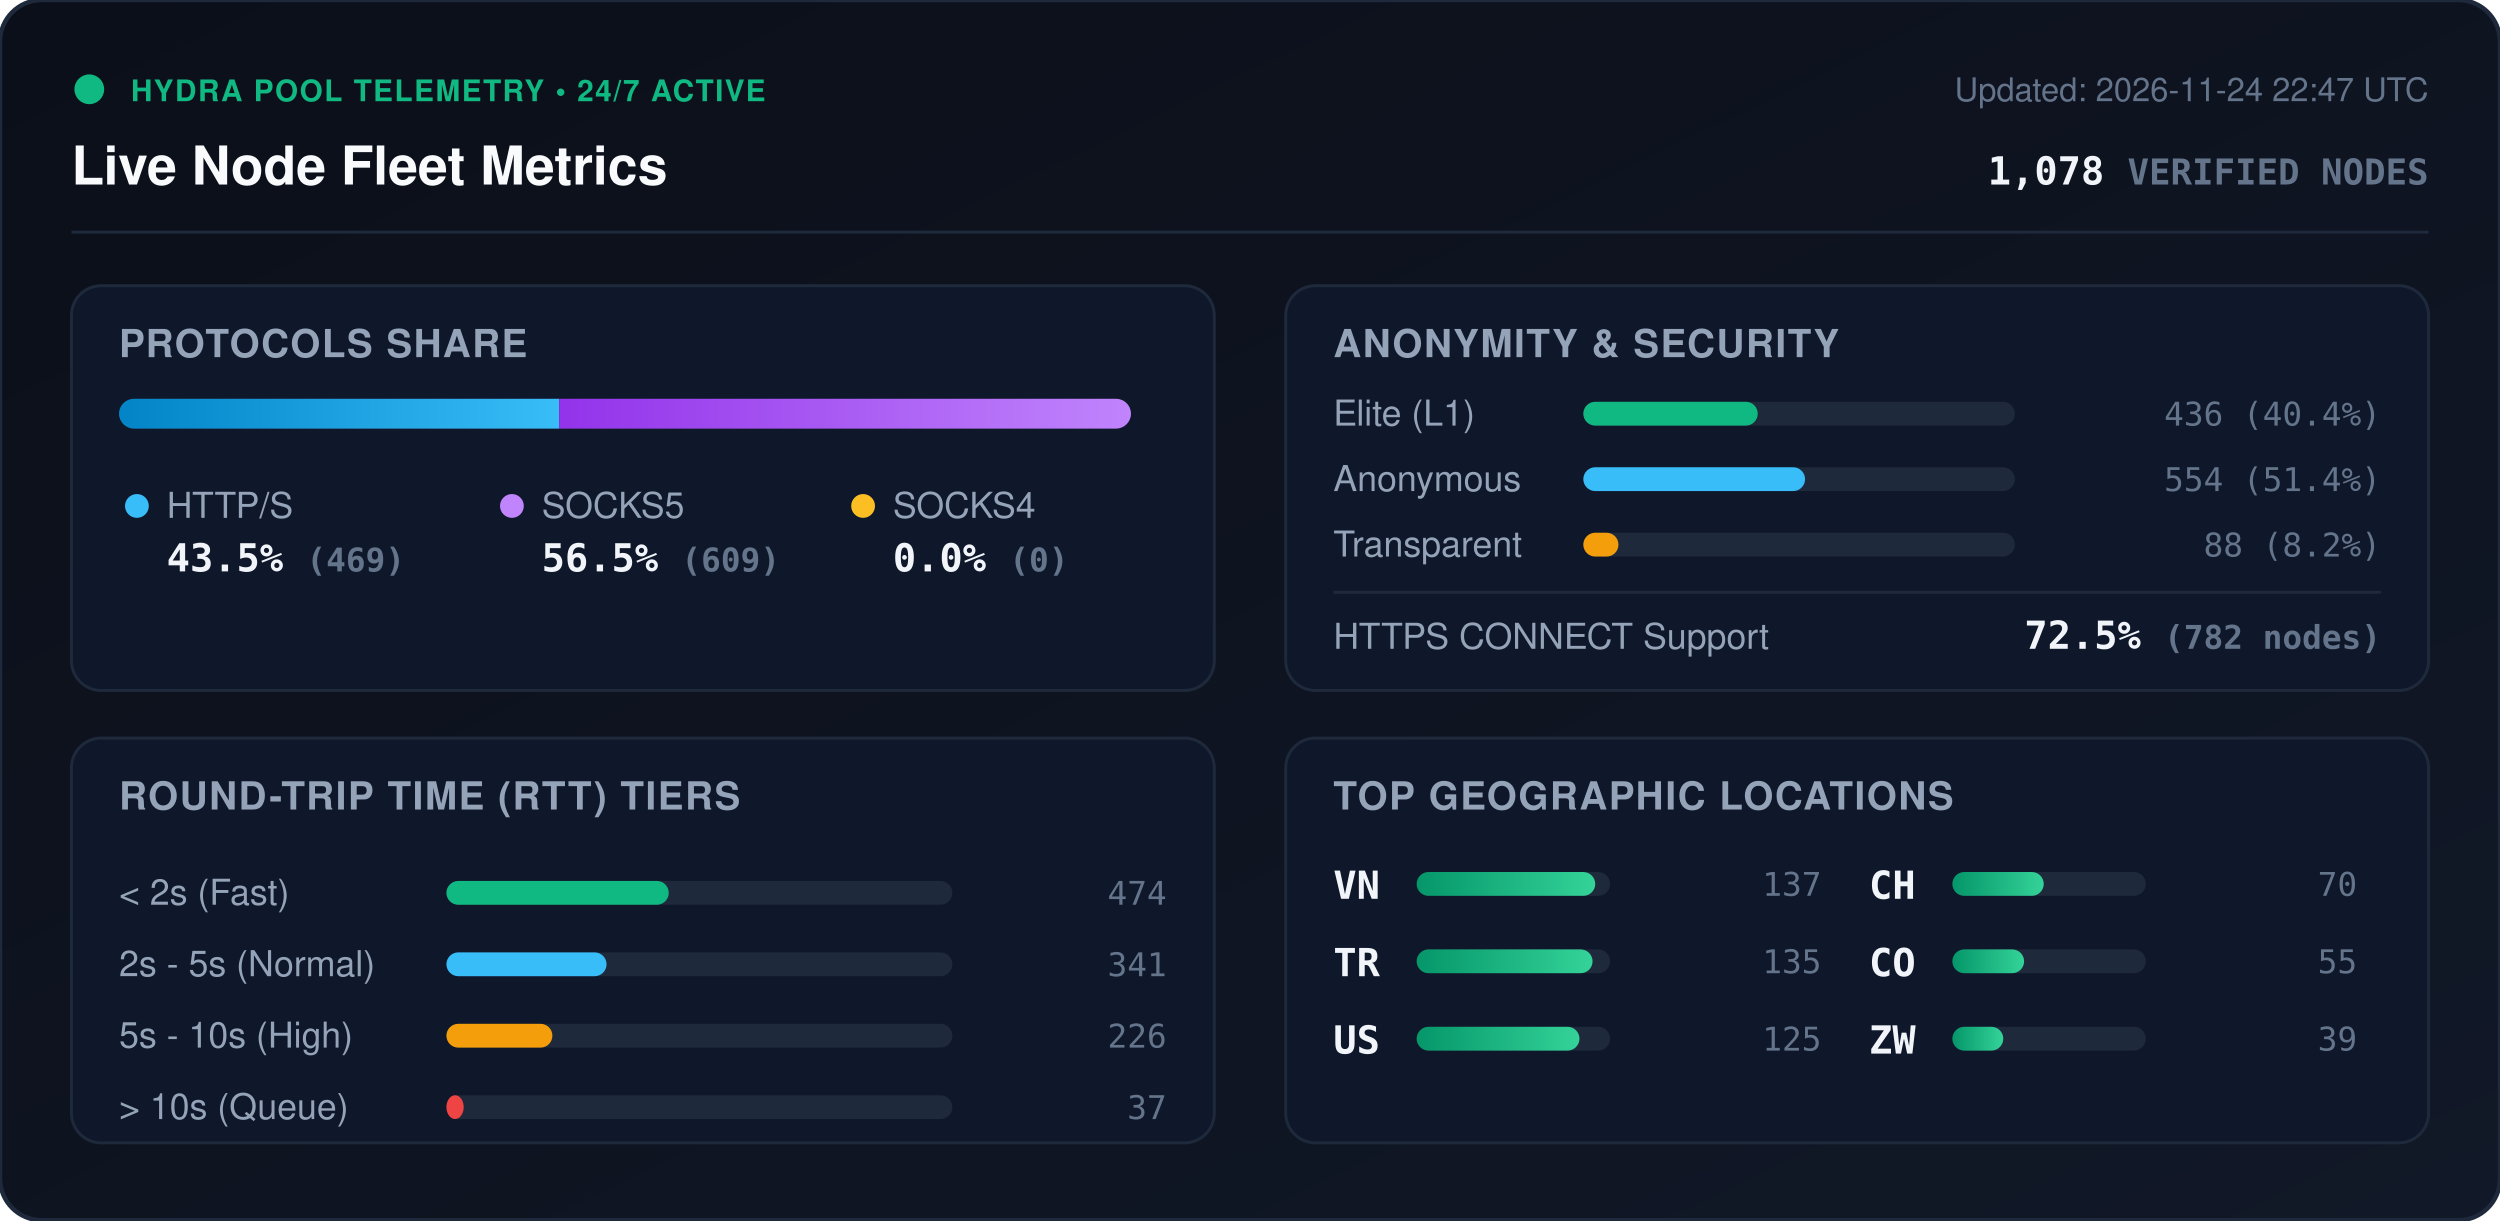
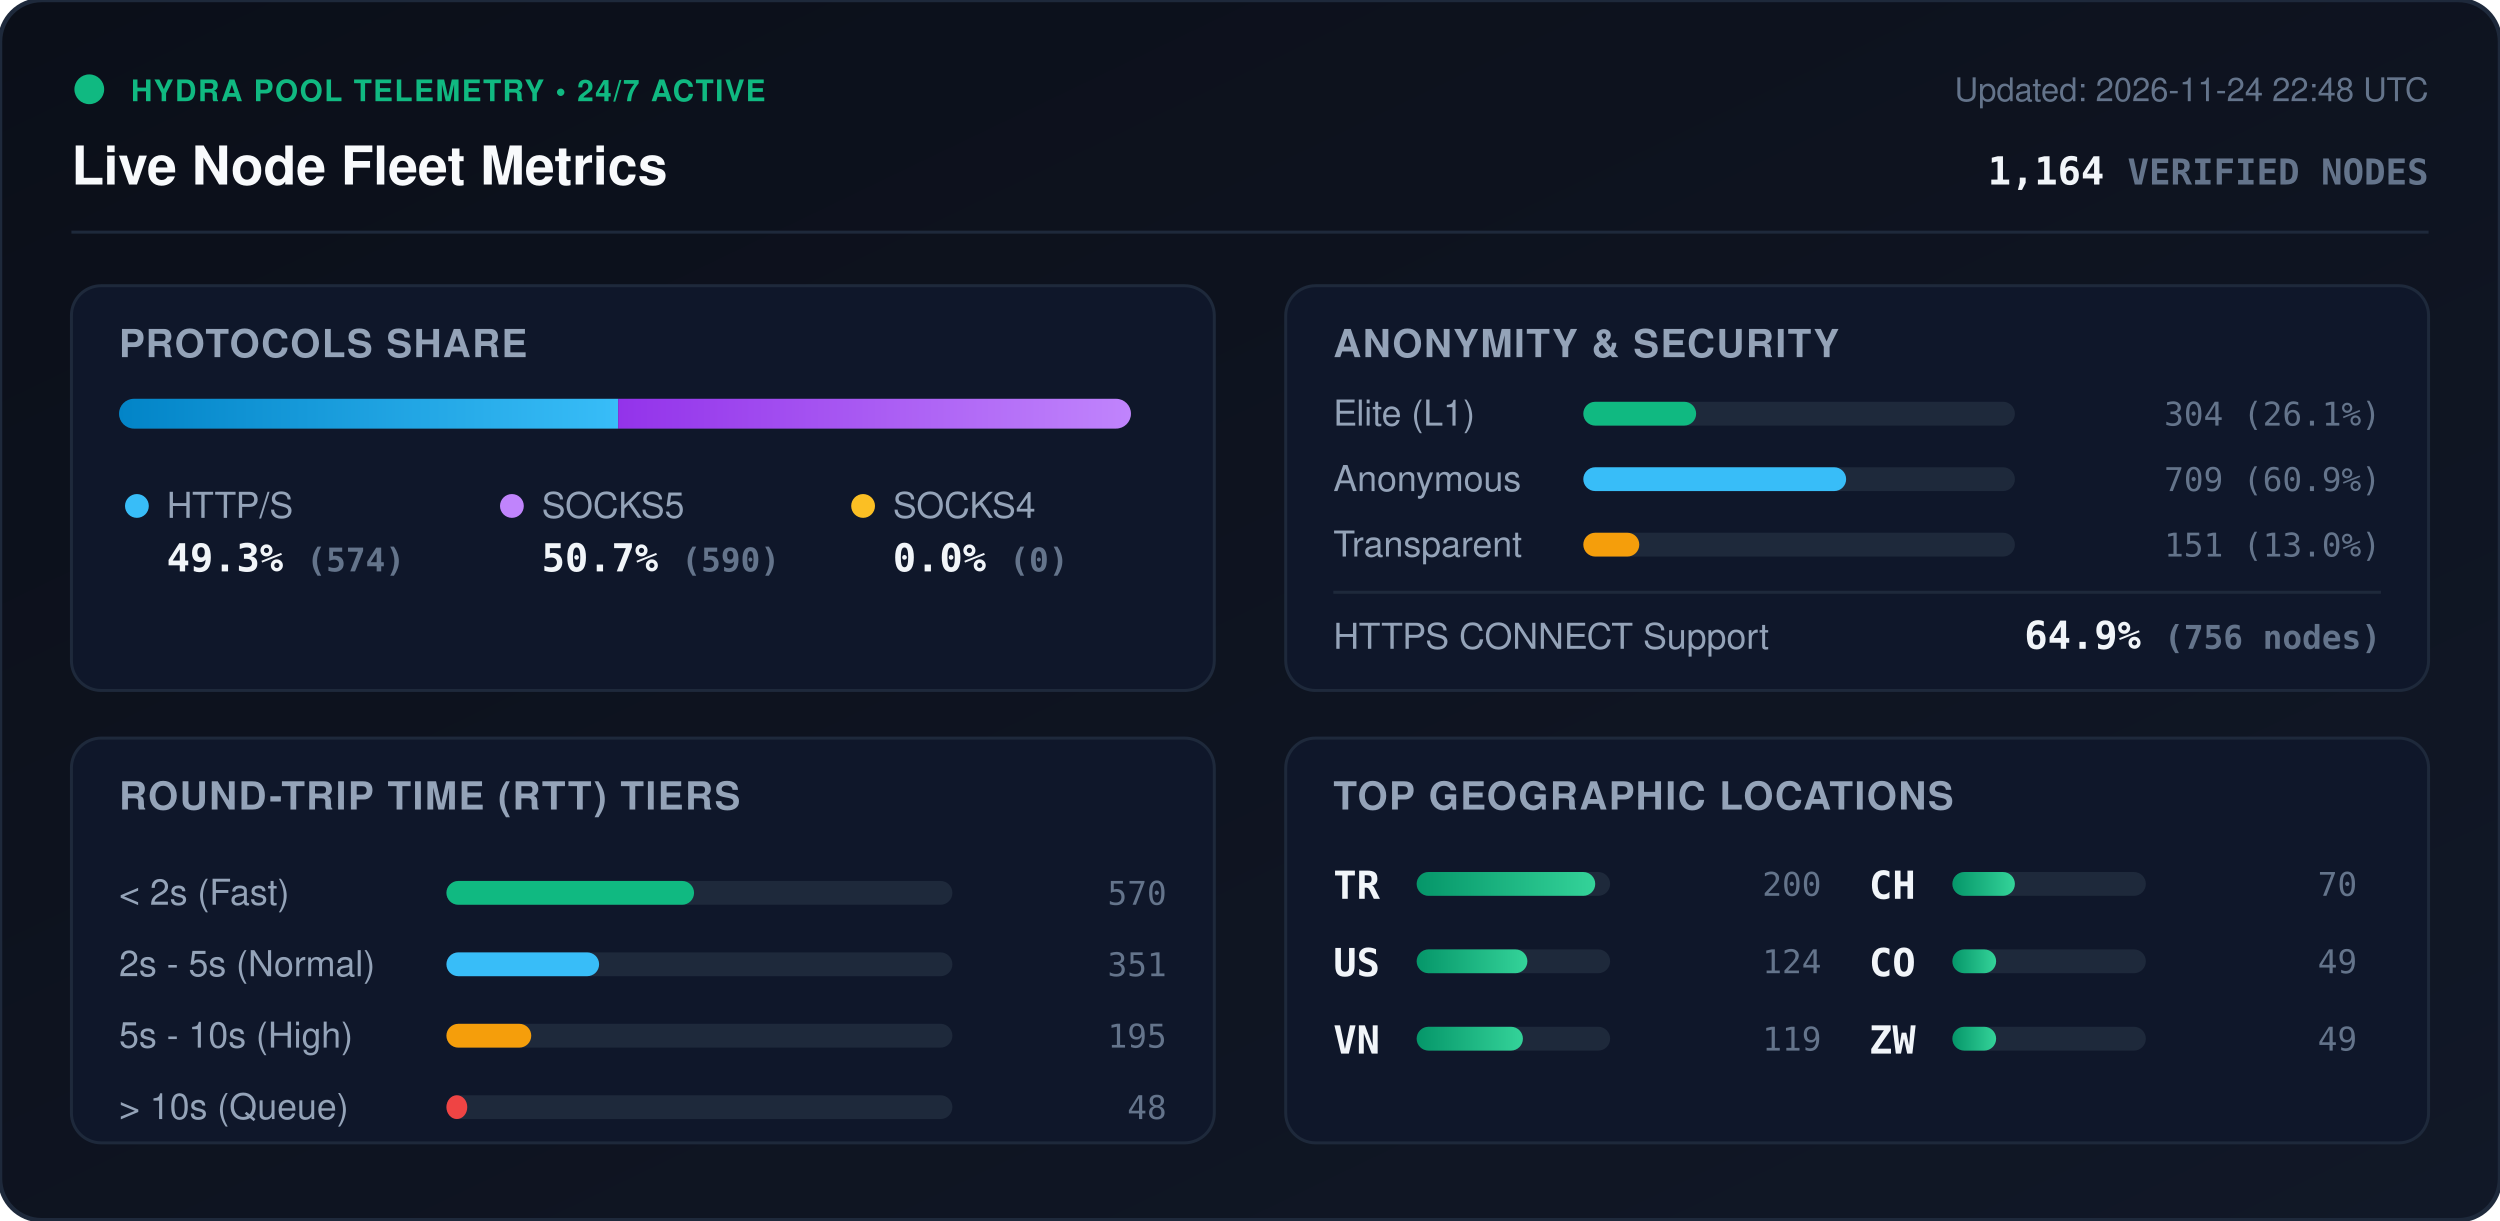
<svg xmlns="http://www.w3.org/2000/svg" viewBox="0 0 840 410" width="840" height="410" style="max-width: 100%; height: auto;">
  <defs>
    <linearGradient id="bg" x1="0%" y1="0%" x2="100%" y2="100%">
      <stop offset="0%" stop-color="#0b0f19" />
      <stop offset="100%" stop-color="#111827" />
    </linearGradient>
    <linearGradient id="bar-http" x1="0%" y1="0%" x2="100%" y2="0%">
      <stop offset="0%" stop-color="#0284c7" />
      <stop offset="100%" stop-color="#38bdf8" />
    </linearGradient>
    <linearGradient id="bar-socks5" x1="0%" y1="0%" x2="100%" y2="0%">
      <stop offset="0%" stop-color="#9333ea" />
      <stop offset="100%" stop-color="#c084fc" />
    </linearGradient>
    <linearGradient id="bar-socks4" x1="0%" y1="0%" x2="100%" y2="0%">
      <stop offset="0%" stop-color="#d97706" />
      <stop offset="100%" stop-color="#fbbf24" />
    </linearGradient>
    <linearGradient id="bar-green" x1="0%" y1="0%" x2="100%" y2="0%">
      <stop offset="0%" stop-color="#059669" />
      <stop offset="100%" stop-color="#34d399" />
    </linearGradient>
    <clipPath id="prog-track-clip">
      <rect width="340.0" height="10" rx="5" />
    </clipPath>
    <style>
      .title { font: 700 18px -apple-system, BlinkMacSystemFont, 'Segoe UI', Helvetica, Arial, sans-serif; fill: #f8fafc; }
      .sub { font: 500 11px -apple-system, BlinkMacSystemFont, 'Segoe UI', Helvetica, Arial, sans-serif; fill: #64748b; }
      .section-hdr { font: 600 13px -apple-system, BlinkMacSystemFont, 'Segoe UI', Helvetica, Arial, sans-serif; fill: #94a3b8; letter-spacing: 0.5px; }
      .metric-val { font: 700 13px -apple-system, BlinkMacSystemFont, 'Segoe UI', Helvetica, Arial, sans-serif; fill: #f1f5f9; }
      .metric-lbl { font: 500 12px -apple-system, BlinkMacSystemFont, 'Segoe UI', Helvetica, Arial, sans-serif; fill: #94a3b8; }
      .badge-txt { font: 700 10px -apple-system, BlinkMacSystemFont, 'Segoe UI', Helvetica, Arial, sans-serif; fill: #10b981; letter-spacing: 0.5px; }
      .mono { font-family: ui-monospace, SFMono-Regular, Menlo, Monaco, Consolas, monospace; }
      .pulse { animation: beacon 2s infinite ease-in-out; }
      @keyframes beacon { 0%, 100% { opacity: 1; } 50% { opacity: 0.35; } }
    </style>
  </defs>
  <rect width="840" height="410" rx="14" fill="url(#bg)" stroke="#1e293b" stroke-width="1.5" />
  <g transform="translate(24, 24)">
    <circle cx="6" cy="6" r="5" fill="#10b981" class="pulse" />
    <text x="20" y="10" class="badge-txt">HYDRA POOL TELEMETRY • 24/7 ACTIVE</text>
    <text x="0" y="38" class="title">Live Node Fleet Metrics</text>
-     <text x="792" y="10" text-anchor="end" class="sub">Updated: 2026-11-24 22:47 UTC</text>
-     <text x="792" y="38" text-anchor="end" class="metric-val mono" fill="#38bdf8">1,078 <tspan font-size="12" fill="#64748b">VERIFIED NODES</tspan>
+     <text x="792" y="10" text-anchor="end" class="sub">Updated: 2026-11-24 22:48 UTC</text>
+     <text x="792" y="38" text-anchor="end" class="metric-val mono" fill="#38bdf8">1,164 <tspan font-size="12" fill="#64748b">VERIFIED NODES</tspan>
    </text>
  </g>
  <line x1="24" y1="78" x2="816" y2="78" stroke="#1e293b" stroke-width="1" />
  <g transform="translate(24, 96)">
    <rect width="384" height="136" rx="10" fill="#0f172a" stroke="#1e293b" />
    <text x="16" y="24" class="section-hdr">PROTOCOLS SHARE</text>
    <g transform="translate(16, 38)">
      <rect width="340.0" height="10" rx="5" fill="#1e293b" />
      <g clip-path="url(#prog-track-clip)">
-         <rect x="0" width="147.9" height="10" fill="url(#bar-http)" />
-         <rect x="147.9" width="192.1" height="10" fill="url(#bar-socks5)" />
+         <rect x="0" width="167.7" height="10" fill="url(#bar-http)" />
+         <rect x="167.7" width="172.3" height="10" fill="url(#bar-socks5)" />
        <rect x="340.0" width="0.0" height="10" fill="url(#bar-socks4)" />
      </g>
    </g>
    <g transform="translate(16, 68)">
      <circle cx="6" cy="6" r="4" fill="#38bdf8" />
      <text x="16" y="10" class="metric-lbl">HTTP/S</text>
-       <text x="16" y="28" class="metric-val mono">43.5% <tspan font-size="11" fill="#64748b">(469)</tspan>
+       <text x="16" y="28" class="metric-val mono">49.3% <tspan font-size="11" fill="#64748b">(574)</tspan>
      </text>
      <circle cx="132" cy="6" r="4" fill="#c084fc" />
      <text x="142" y="10" class="metric-lbl">SOCKS5</text>
-       <text x="142" y="28" class="metric-val mono">56.5% <tspan font-size="11" fill="#64748b">(609)</tspan>
+       <text x="142" y="28" class="metric-val mono">50.7% <tspan font-size="11" fill="#64748b">(590)</tspan>
      </text>
      <circle cx="250" cy="6" r="4" fill="#fbbf24" />
      <text x="260" y="10" class="metric-lbl">SOCKS4</text>
      <text x="260" y="28" class="metric-val mono">0.0% <tspan font-size="11" fill="#64748b">(0)</tspan>
      </text>
    </g>
  </g>
  <g transform="translate(432, 96)">
    <rect width="384" height="136" rx="10" fill="#0f172a" stroke="#1e293b" />
    <text x="16" y="24" class="section-hdr">ANONYMITY &amp; SECURITY</text>
    <text x="16" y="47" class="metric-lbl">Elite (L1)</text>
    <rect x="100" y="39" width="145.0" height="8" rx="4" fill="#1e293b" />
-     <rect x="100" y="39" width="58.6" height="8" rx="4" fill="#10b981" />
-     <text x="368" y="47" text-anchor="end" class="mono sub" fill="#e2e8f0">436 (40.4%)</text>
+     <rect x="100" y="39" width="37.9" height="8" rx="4" fill="#10b981" />
+     <text x="368" y="47" text-anchor="end" class="mono sub" fill="#e2e8f0">304 (26.1%)</text>
    <text x="16" y="69" class="metric-lbl">Anonymous</text>
    <rect x="100" y="61" width="145.0" height="8" rx="4" fill="#1e293b" />
-     <rect x="100" y="61" width="74.5" height="8" rx="4" fill="#38bdf8" />
-     <text x="368" y="69" text-anchor="end" class="mono sub" fill="#e2e8f0">554 (51.4%)</text>
+     <rect x="100" y="61" width="88.3" height="8" rx="4" fill="#38bdf8" />
+     <text x="368" y="69" text-anchor="end" class="mono sub" fill="#e2e8f0">709 (60.9%)</text>
    <text x="16" y="91" class="metric-lbl">Transparent</text>
    <rect x="100" y="83" width="145.0" height="8" rx="4" fill="#1e293b" />
-     <rect x="100" y="83" width="11.8" height="8" rx="4" fill="#f59e0b" />
-     <text x="368" y="91" text-anchor="end" class="mono sub" fill="#e2e8f0">88 (8.2%)</text>
+     <rect x="100" y="83" width="18.8" height="8" rx="4" fill="#f59e0b" />
+     <text x="368" y="91" text-anchor="end" class="mono sub" fill="#e2e8f0">151 (13.0%)</text>
    <line x1="16" y1="103" x2="368" y2="103" stroke="#1e293b" stroke-width="1" />
    <text x="16" y="122" class="metric-lbl">HTTPS CONNECT Support</text>
-     <text x="368" y="122" text-anchor="end" class="metric-val mono" fill="#34d399">72.5% <tspan font-size="11" fill="#64748b">(782 nodes)</tspan>
+     <text x="368" y="122" text-anchor="end" class="metric-val mono" fill="#34d399">64.9% <tspan font-size="11" fill="#64748b">(756 nodes)</tspan>
    </text>
  </g>
  <g transform="translate(24, 248)">
    <rect width="384" height="136" rx="10" fill="#0f172a" stroke="#1e293b" />
    <text x="16" y="24" class="section-hdr">ROUND-TRIP TIME (RTT) TIERS</text>
    <g transform="translate(16, 42)">
      <text x="0" y="14" class="metric-lbl">&lt; 2s (Fast)</text>
      <rect x="110" y="6" width="170" height="8" rx="4" fill="#1e293b" />
-       <rect x="110" y="6" width="74.7" height="8" rx="4" fill="#10b981" />
-       <text x="352" y="14" text-anchor="end" class="mono sub">474</text>
+       <rect x="110" y="6" width="83.2" height="8" rx="4" fill="#10b981" />
+       <text x="352" y="14" text-anchor="end" class="mono sub">570</text>
      <text x="0" y="38" class="metric-lbl">2s - 5s (Normal)</text>
      <rect x="110" y="30" width="170" height="8" rx="4" fill="#1e293b" />
-       <rect x="110" y="30" width="53.8" height="8" rx="4" fill="#38bdf8" />
-       <text x="352" y="38" text-anchor="end" class="mono sub">341</text>
+       <rect x="110" y="30" width="51.3" height="8" rx="4" fill="#38bdf8" />
+       <text x="352" y="38" text-anchor="end" class="mono sub">351</text>
      <text x="0" y="62" class="metric-lbl">5s - 10s (High)</text>
      <rect x="110" y="54" width="170" height="8" rx="4" fill="#1e293b" />
-       <rect x="110" y="54" width="35.6" height="8" rx="4" fill="#f59e0b" />
-       <text x="352" y="62" text-anchor="end" class="mono sub">226</text>
+       <rect x="110" y="54" width="28.5" height="8" rx="4" fill="#f59e0b" />
+       <text x="352" y="62" text-anchor="end" class="mono sub">195</text>
      <text x="0" y="86" class="metric-lbl">&gt; 10s (Queue)</text>
      <rect x="110" y="78" width="170" height="8" rx="4" fill="#1e293b" />
-       <rect x="110" y="78" width="5.8" height="8" rx="4" fill="#ef4444" />
-       <text x="352" y="86" text-anchor="end" class="mono sub">37</text>
+       <rect x="110" y="78" width="7.0" height="8" rx="4" fill="#ef4444" />
+       <text x="352" y="86" text-anchor="end" class="mono sub">48</text>
    </g>
  </g>
  <g transform="translate(432, 248)">
    <rect width="384" height="136" rx="10" fill="#0f172a" stroke="#1e293b" />
    <text x="16" y="24" class="section-hdr">TOP GEOGRAPHIC LOCATIONS</text>
    <g transform="translate(16, 42)">
      <g transform="translate(0, 0)">
+         <text x="0" y="12" class="mono metric-val" font-size="12">TR</text>
+         <rect x="28" y="3" width="65" height="8" rx="4" fill="#1e293b" />
+         <rect x="28" y="3" width="60.0" height="8" rx="4" fill="url(#bar-green)" />
+         <text x="164" y="11" text-anchor="end" class="mono sub">200</text>
+       </g>
+       <g transform="translate(0, 26)">
+         <text x="0" y="12" class="mono metric-val" font-size="12">US</text>
+         <rect x="28" y="3" width="65" height="8" rx="4" fill="#1e293b" />
+         <rect x="28" y="3" width="37.2" height="8" rx="4" fill="url(#bar-green)" />
+         <text x="164" y="11" text-anchor="end" class="mono sub">124</text>
+       </g>
+       <g transform="translate(0, 52)">
        <text x="0" y="12" class="mono metric-val" font-size="12">VN</text>
        <rect x="28" y="3" width="65" height="8" rx="4" fill="#1e293b" />
-         <rect x="28" y="3" width="60.0" height="8" rx="4" fill="url(#bar-green)" />
-         <text x="164" y="11" text-anchor="end" class="mono sub">137</text>
-       </g>
-       <g transform="translate(0, 26)">
-         <text x="0" y="12" class="mono metric-val" font-size="12">TR</text>
-         <rect x="28" y="3" width="65" height="8" rx="4" fill="#1e293b" />
-         <rect x="28" y="3" width="59.1" height="8" rx="4" fill="url(#bar-green)" />
-         <text x="164" y="11" text-anchor="end" class="mono sub">135</text>
-       </g>
-       <g transform="translate(0, 52)">
-         <text x="0" y="12" class="mono metric-val" font-size="12">US</text>
-         <rect x="28" y="3" width="65" height="8" rx="4" fill="#1e293b" />
-         <rect x="28" y="3" width="54.7" height="8" rx="4" fill="url(#bar-green)" />
-         <text x="164" y="11" text-anchor="end" class="mono sub">125</text>
+         <rect x="28" y="3" width="35.7" height="8" rx="4" fill="url(#bar-green)" />
+         <text x="164" y="11" text-anchor="end" class="mono sub">119</text>
      </g>
      <g transform="translate(180, 0)">
        <text x="0" y="12" class="mono metric-val" font-size="12">CH</text>
        <rect x="28" y="3" width="65" height="8" rx="4" fill="#1e293b" />
-         <rect x="28" y="3" width="30.7" height="8" rx="4" fill="url(#bar-green)" />
+         <rect x="28" y="3" width="21.0" height="8" rx="4" fill="url(#bar-green)" />
        <text x="164" y="11" text-anchor="end" class="mono sub">70</text>
      </g>
      <g transform="translate(180, 26)">
        <text x="0" y="12" class="mono metric-val" font-size="12">CO</text>
        <rect x="28" y="3" width="65" height="8" rx="4" fill="#1e293b" />
-         <rect x="28" y="3" width="24.1" height="8" rx="4" fill="url(#bar-green)" />
-         <text x="164" y="11" text-anchor="end" class="mono sub">55</text>
+         <rect x="28" y="3" width="14.7" height="8" rx="4" fill="url(#bar-green)" />
+         <text x="164" y="11" text-anchor="end" class="mono sub">49</text>
      </g>
      <g transform="translate(180, 52)">
        <text x="0" y="12" class="mono metric-val" font-size="12">ZW</text>
        <rect x="28" y="3" width="65" height="8" rx="4" fill="#1e293b" />
-         <rect x="28" y="3" width="17.1" height="8" rx="4" fill="url(#bar-green)" />
-         <text x="164" y="11" text-anchor="end" class="mono sub">39</text>
+         <rect x="28" y="3" width="14.7" height="8" rx="4" fill="url(#bar-green)" />
+         <text x="164" y="11" text-anchor="end" class="mono sub">49</text>
      </g>
    </g>
  </g>
</svg>
